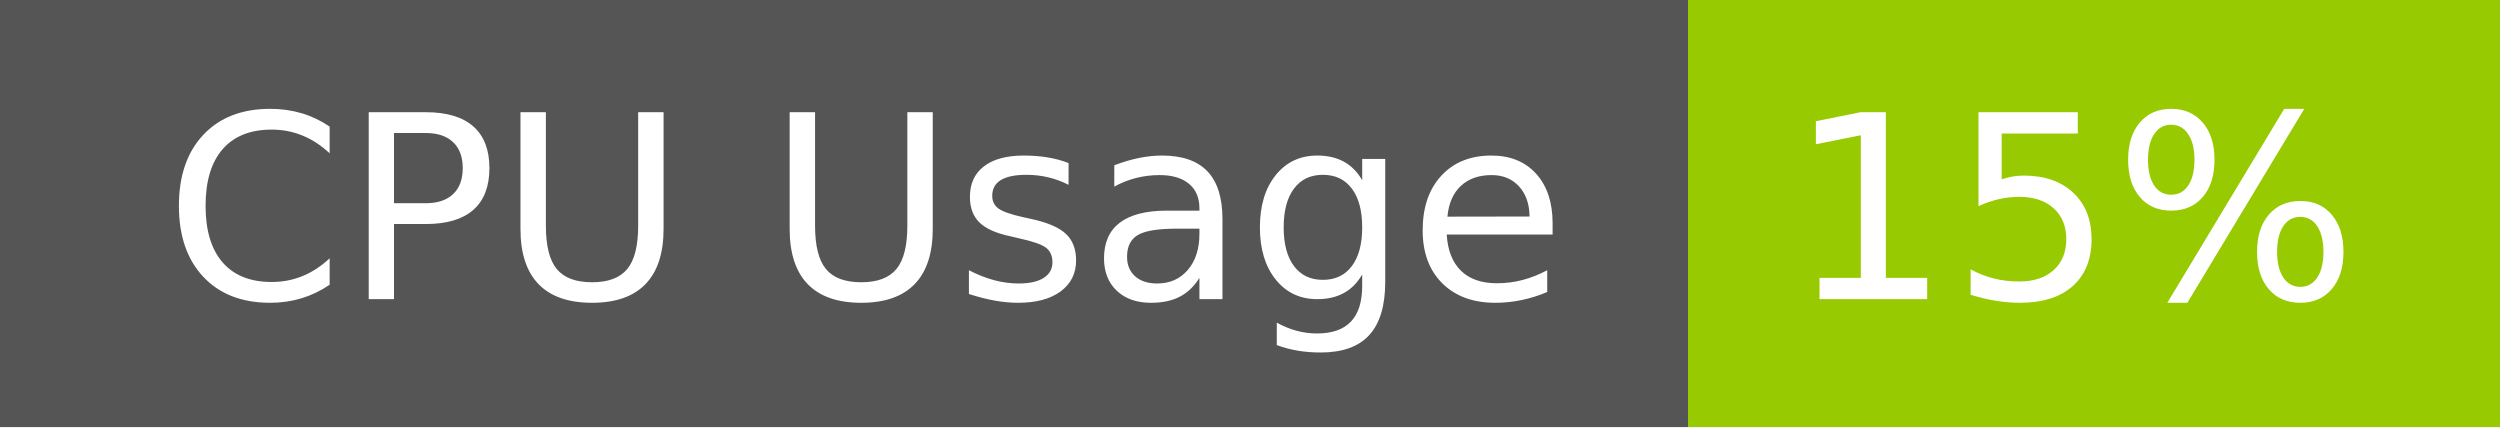
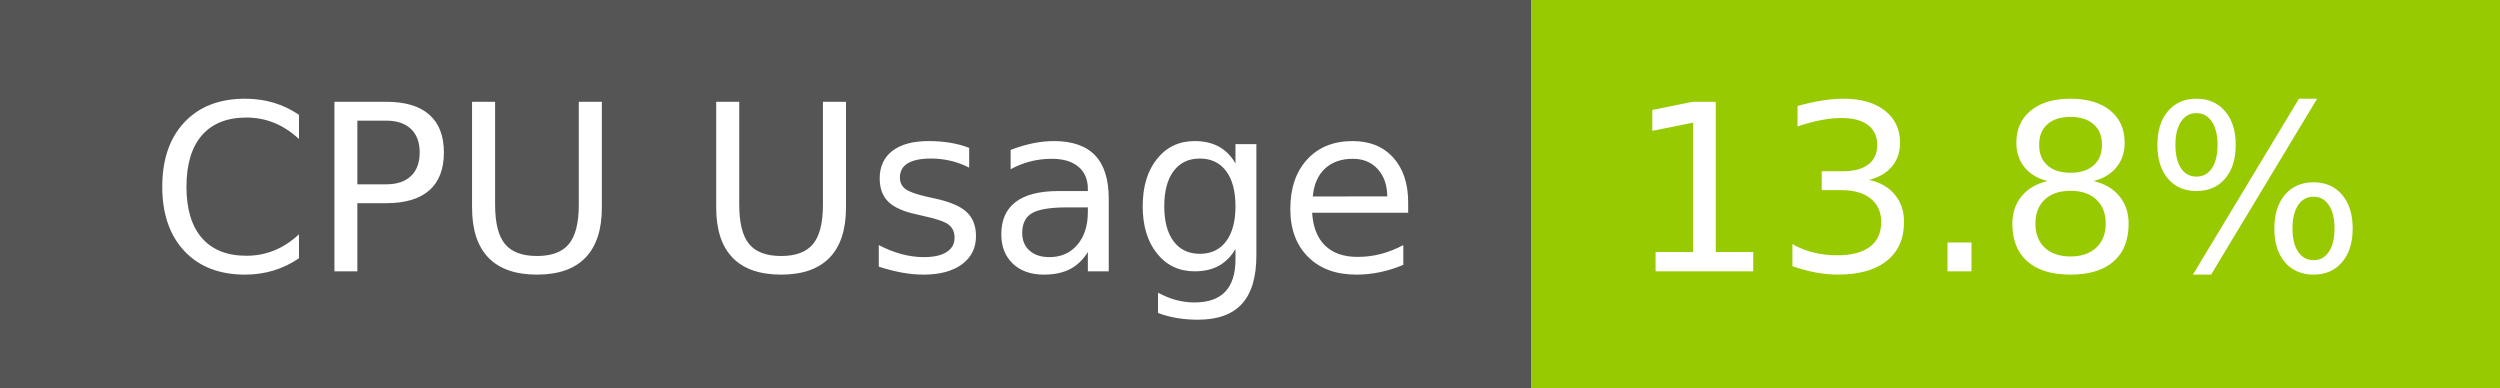
- <svg xmlns="http://www.w3.org/2000/svg" width="117" height="20" role="img" aria-label="CPU Usage: 15%">
+ <svg xmlns="http://www.w3.org/2000/svg" width="129" height="20" role="img" aria-label="CPU Usage: 13.8%">
  <g shape-rendering="crispEdges">
    <rect width="79" height="20" fill="#555" />
-     <rect x="79" width="38" height="20" fill="#97ca00" />
+     <rect x="79" width="50" height="20" fill="#97ca00" />
  </g>
  <g fill="#fff" text-anchor="middle" font-family="Verdana,Geneva,DejaVu Sans,sans-serif" text-rendering="geometricPrecision" font-size="120">
    <text x="405" y="140" transform="scale(.1)" fill="#fff" textLength="665">CPU Usage</text>
-     <text x="970" y="140" transform="scale(.1)" fill="#fff" textLength="276">15%</text>
+     <text x="1030" y="140" transform="scale(.1)" fill="#fff" textLength="390">13.8%</text>
  </g>
</svg>
